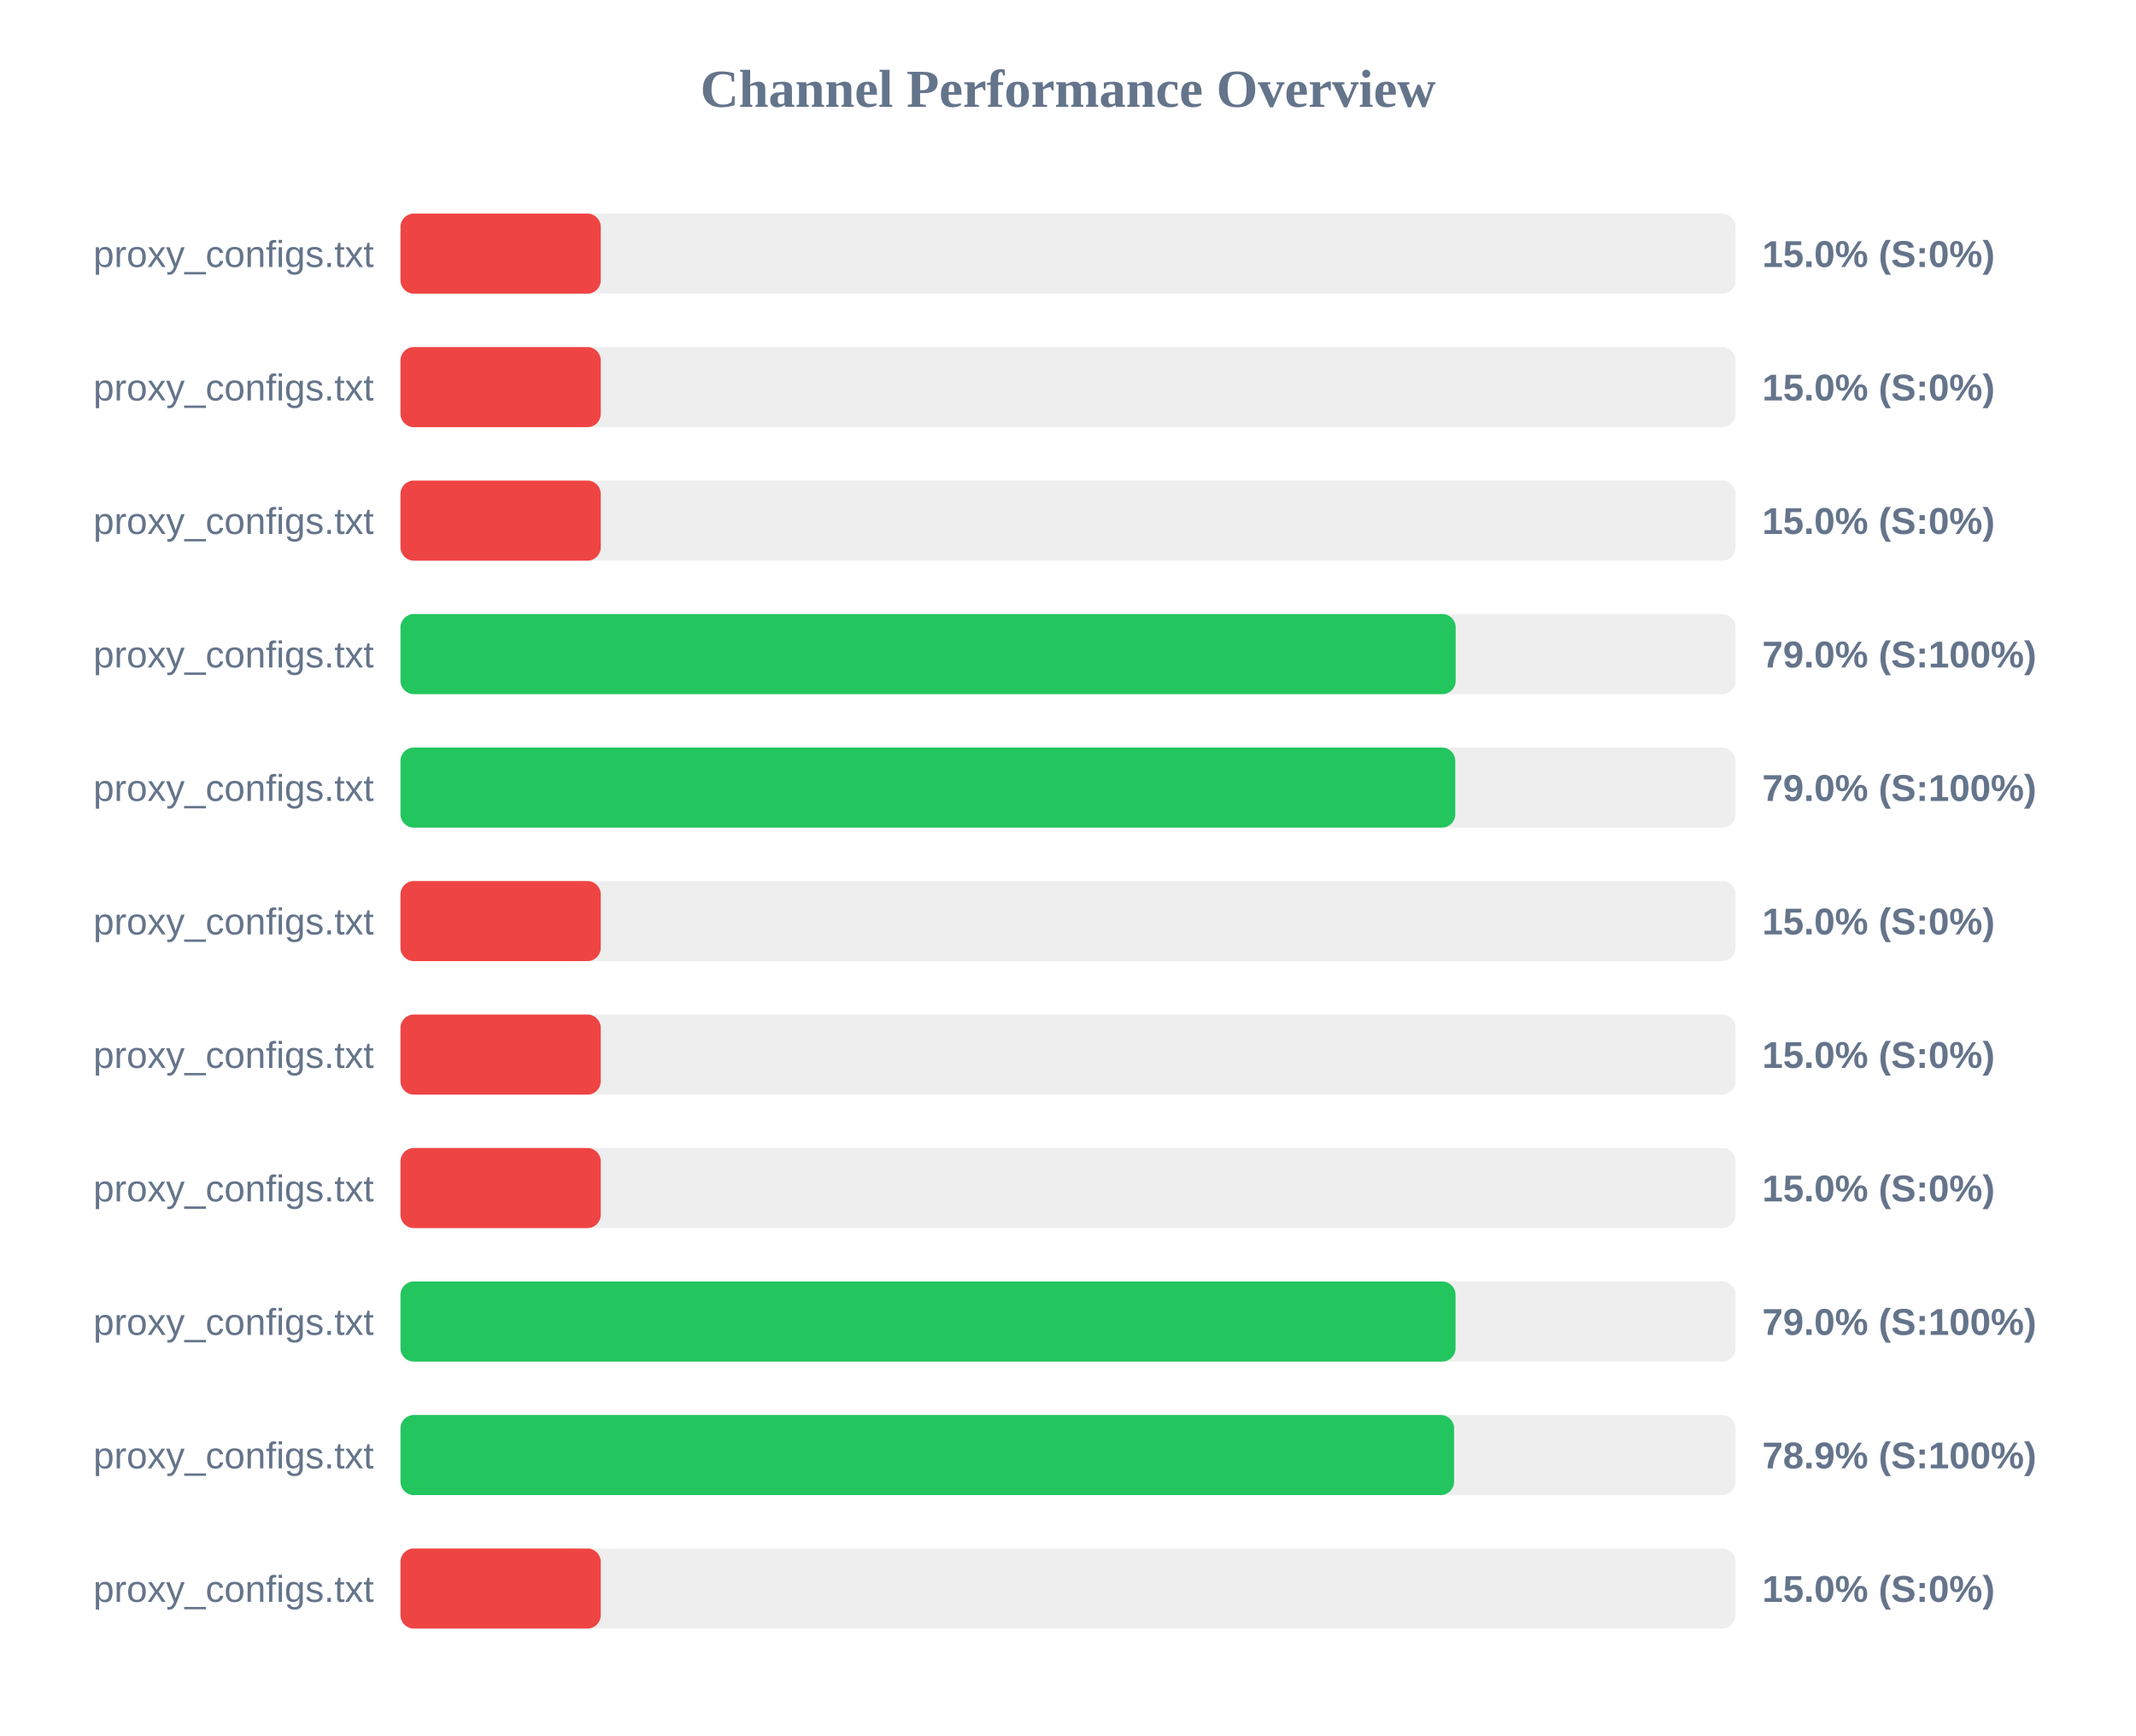
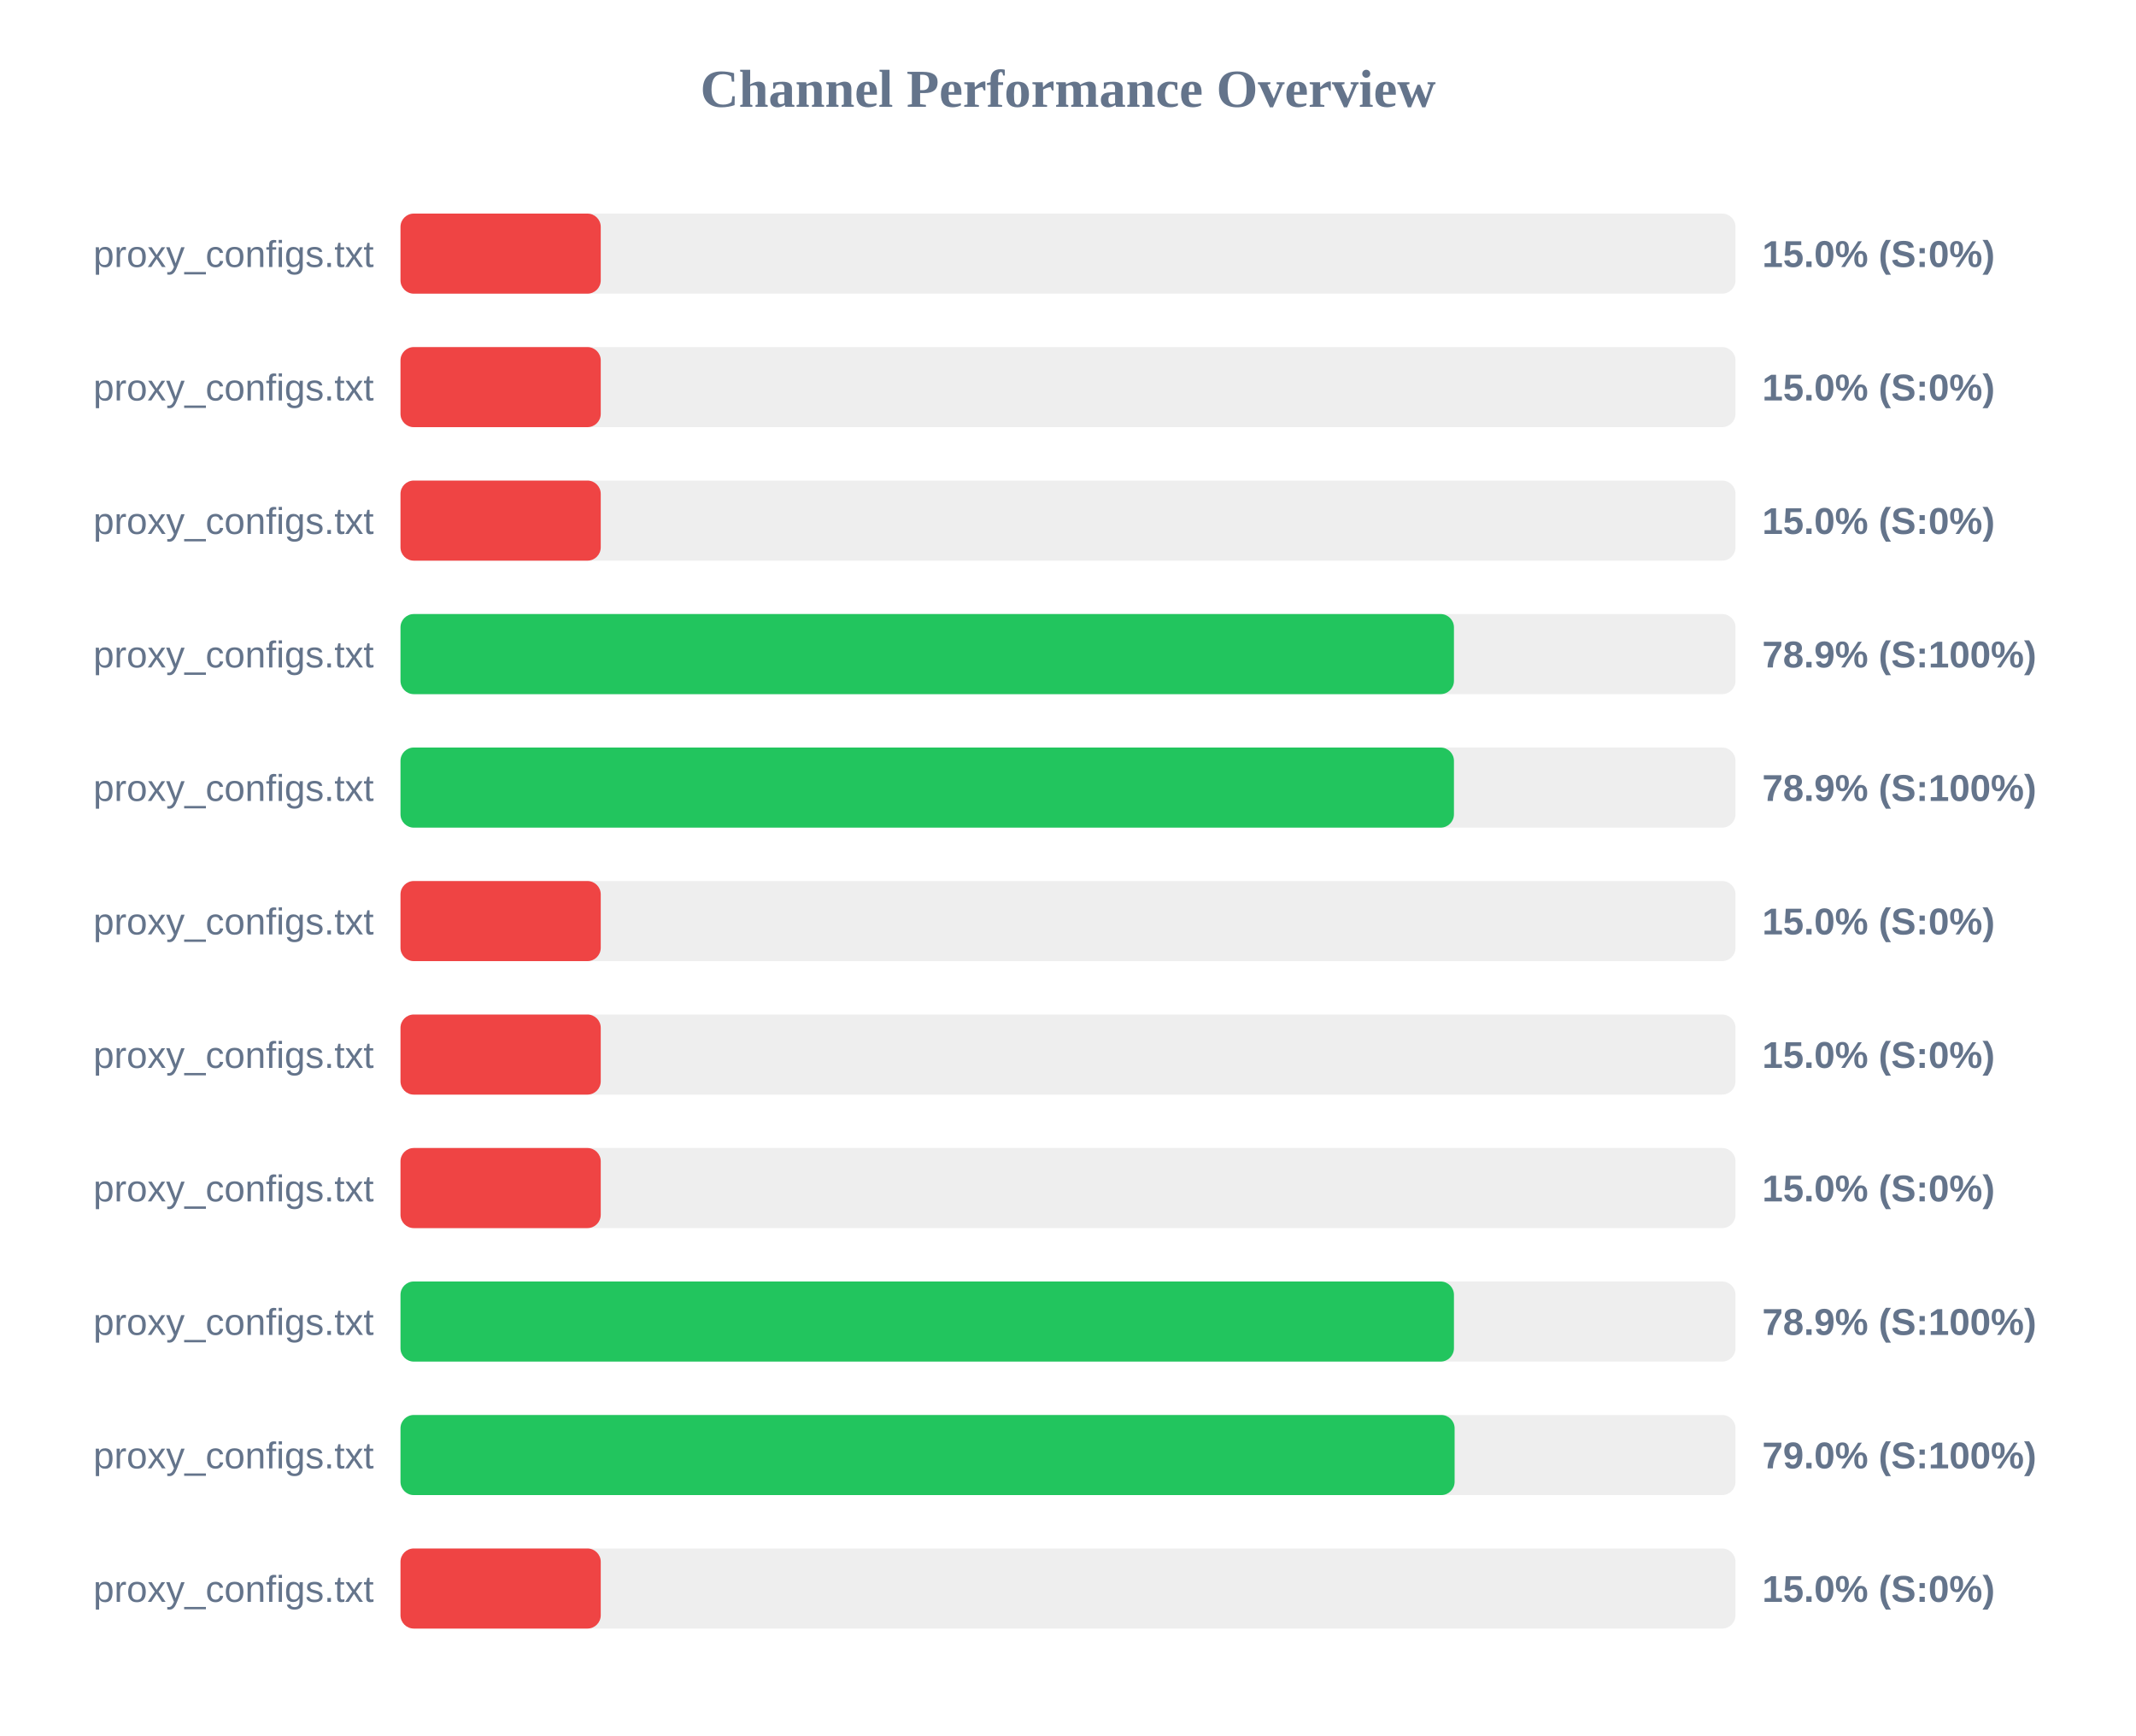
<svg xmlns="http://www.w3.org/2000/svg" width="800" height="650" version="1.1">
  <style>
        .row { font: 14px Arial; fill: #64748b; }
        .score { font: bold 14px Arial; fill: #64748b; }
    </style>
  <text x="400" y="40" text-anchor="middle" font-size="20px" font-weight="bold" fill="#64748b">Channel Performance Overview</text>
  <rect x="150" y="80" width="500" height="30" fill="#eee" rx="5" />
  <rect x="150" y="80" width="75.0" height="30" fill="#ef4444" rx="5" />
  <text x="140" y="100" text-anchor="end" class="row">proxy_configs.txt</text>
  <text x="660" y="100" text-anchor="start" class="score">15.0% (S:0%)</text>
  <rect x="150" y="130" width="500" height="30" fill="#eee" rx="5" />
  <rect x="150" y="130" width="75.0" height="30" fill="#ef4444" rx="5" />
  <text x="140" y="150" text-anchor="end" class="row">proxy_configs.txt</text>
  <text x="660" y="150" text-anchor="start" class="score">15.0% (S:0%)</text>
  <rect x="150" y="180" width="500" height="30" fill="#eee" rx="5" />
  <rect x="150" y="180" width="75.0" height="30" fill="#ef4444" rx="5" />
  <text x="140" y="200" text-anchor="end" class="row">proxy_configs.txt</text>
  <text x="660" y="200" text-anchor="start" class="score">15.0% (S:0%)</text>
  <rect x="150" y="230" width="500" height="30" fill="#eee" rx="5" />
-   <rect x="150" y="230" width="395.2" height="30" fill="#22c55e" rx="5" />
+   <rect x="150" y="230" width="394.55" height="30" fill="#22c55e" rx="5" />
  <text x="140" y="250" text-anchor="end" class="row">proxy_configs.txt</text>
-   <text x="660" y="250" text-anchor="start" class="score">79.0% (S:100%)</text>
+   <text x="660" y="250" text-anchor="start" class="score">78.9% (S:100%)</text>
  <rect x="150" y="280" width="500" height="30" fill="#eee" rx="5" />
-   <rect x="150" y="280" width="395.05" height="30" fill="#22c55e" rx="5" />
+   <rect x="150" y="280" width="394.55" height="30" fill="#22c55e" rx="5" />
  <text x="140" y="300" text-anchor="end" class="row">proxy_configs.txt</text>
-   <text x="660" y="300" text-anchor="start" class="score">79.0% (S:100%)</text>
+   <text x="660" y="300" text-anchor="start" class="score">78.9% (S:100%)</text>
  <rect x="150" y="330" width="500" height="30" fill="#eee" rx="5" />
  <rect x="150" y="330" width="75.0" height="30" fill="#ef4444" rx="5" />
  <text x="140" y="350" text-anchor="end" class="row">proxy_configs.txt</text>
  <text x="660" y="350" text-anchor="start" class="score">15.0% (S:0%)</text>
  <rect x="150" y="380" width="500" height="30" fill="#eee" rx="5" />
  <rect x="150" y="380" width="75.0" height="30" fill="#ef4444" rx="5" />
  <text x="140" y="400" text-anchor="end" class="row">proxy_configs.txt</text>
  <text x="660" y="400" text-anchor="start" class="score">15.0% (S:0%)</text>
  <rect x="150" y="430" width="500" height="30" fill="#eee" rx="5" />
  <rect x="150" y="430" width="75.0" height="30" fill="#ef4444" rx="5" />
  <text x="140" y="450" text-anchor="end" class="row">proxy_configs.txt</text>
  <text x="660" y="450" text-anchor="start" class="score">15.0% (S:0%)</text>
  <rect x="150" y="480" width="500" height="30" fill="#eee" rx="5" />
-   <rect x="150" y="480" width="395.15" height="30" fill="#22c55e" rx="5" />
+   <rect x="150" y="480" width="394.55" height="30" fill="#22c55e" rx="5" />
  <text x="140" y="500" text-anchor="end" class="row">proxy_configs.txt</text>
-   <text x="660" y="500" text-anchor="start" class="score">79.0% (S:100%)</text>
+   <text x="660" y="500" text-anchor="start" class="score">78.9% (S:100%)</text>
  <rect x="150" y="530" width="500" height="30" fill="#eee" rx="5" />
-   <rect x="150" y="530" width="394.6" height="30" fill="#22c55e" rx="5" />
+   <rect x="150" y="530" width="394.8" height="30" fill="#22c55e" rx="5" />
  <text x="140" y="550" text-anchor="end" class="row">proxy_configs.txt</text>
-   <text x="660" y="550" text-anchor="start" class="score">78.9% (S:100%)</text>
+   <text x="660" y="550" text-anchor="start" class="score">79.0% (S:100%)</text>
  <rect x="150" y="580" width="500" height="30" fill="#eee" rx="5" />
  <rect x="150" y="580" width="75.0" height="30" fill="#ef4444" rx="5" />
  <text x="140" y="600" text-anchor="end" class="row">proxy_configs.txt</text>
  <text x="660" y="600" text-anchor="start" class="score">15.0% (S:0%)</text>
</svg>
